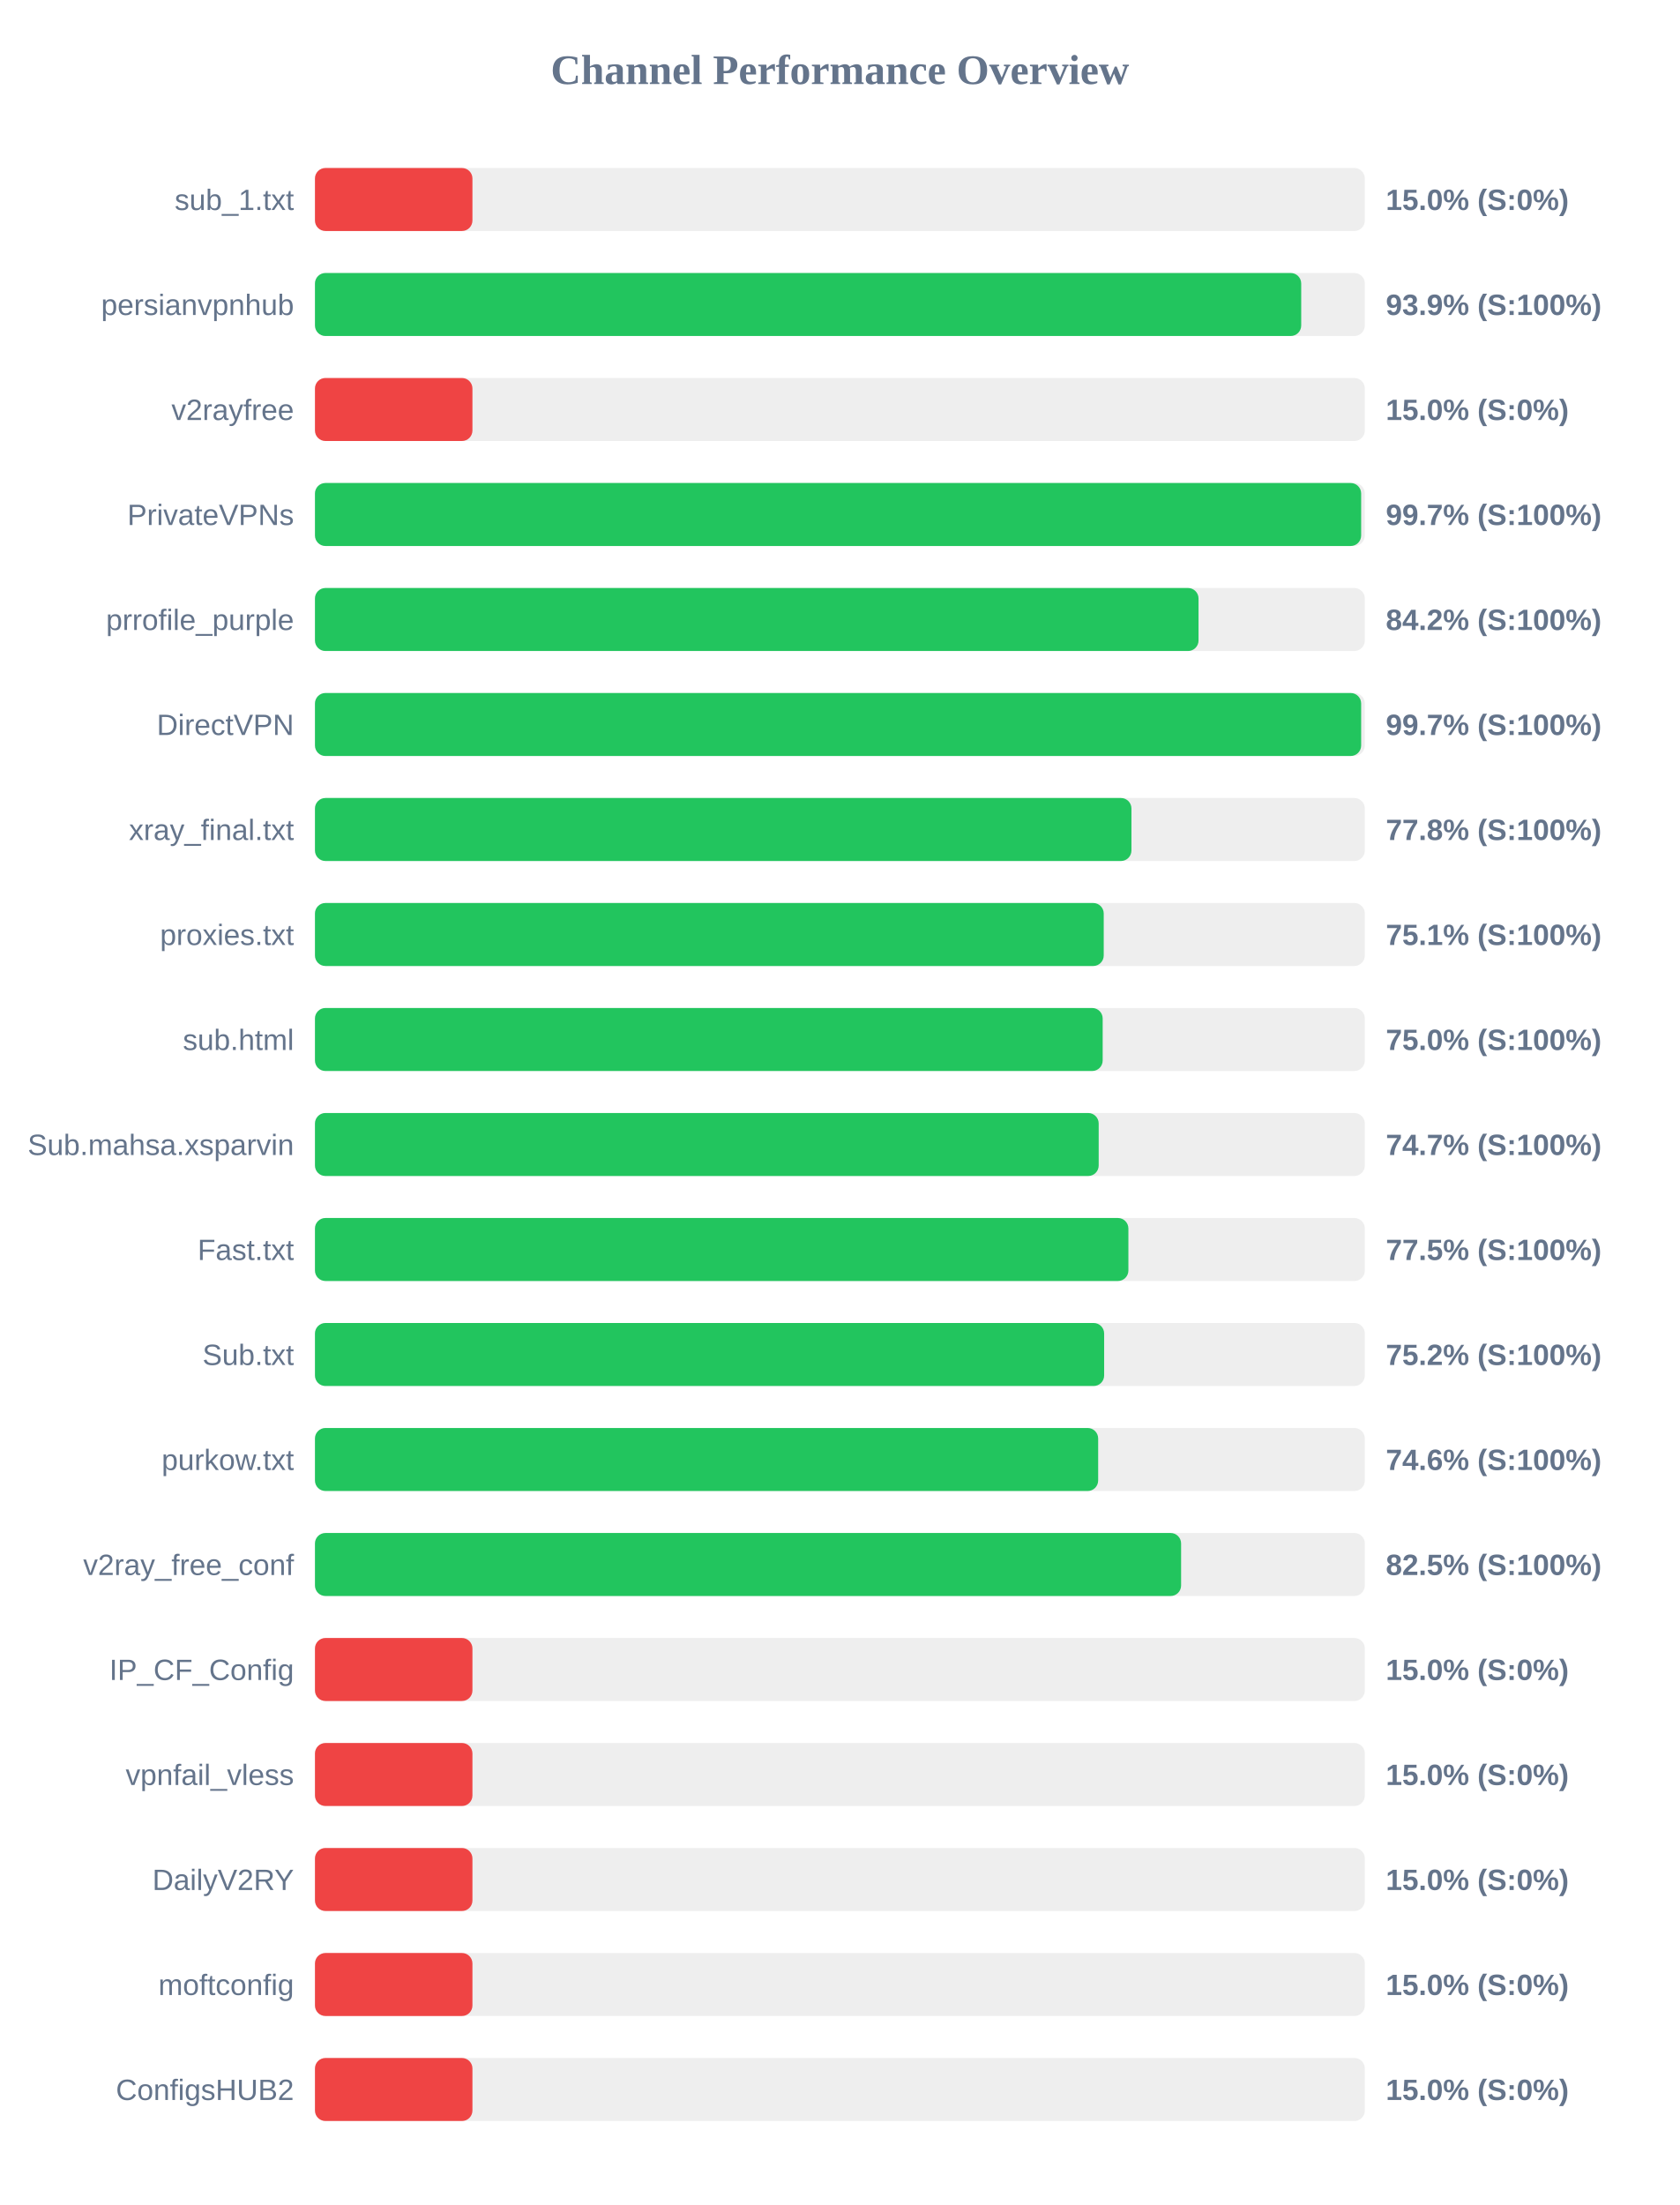
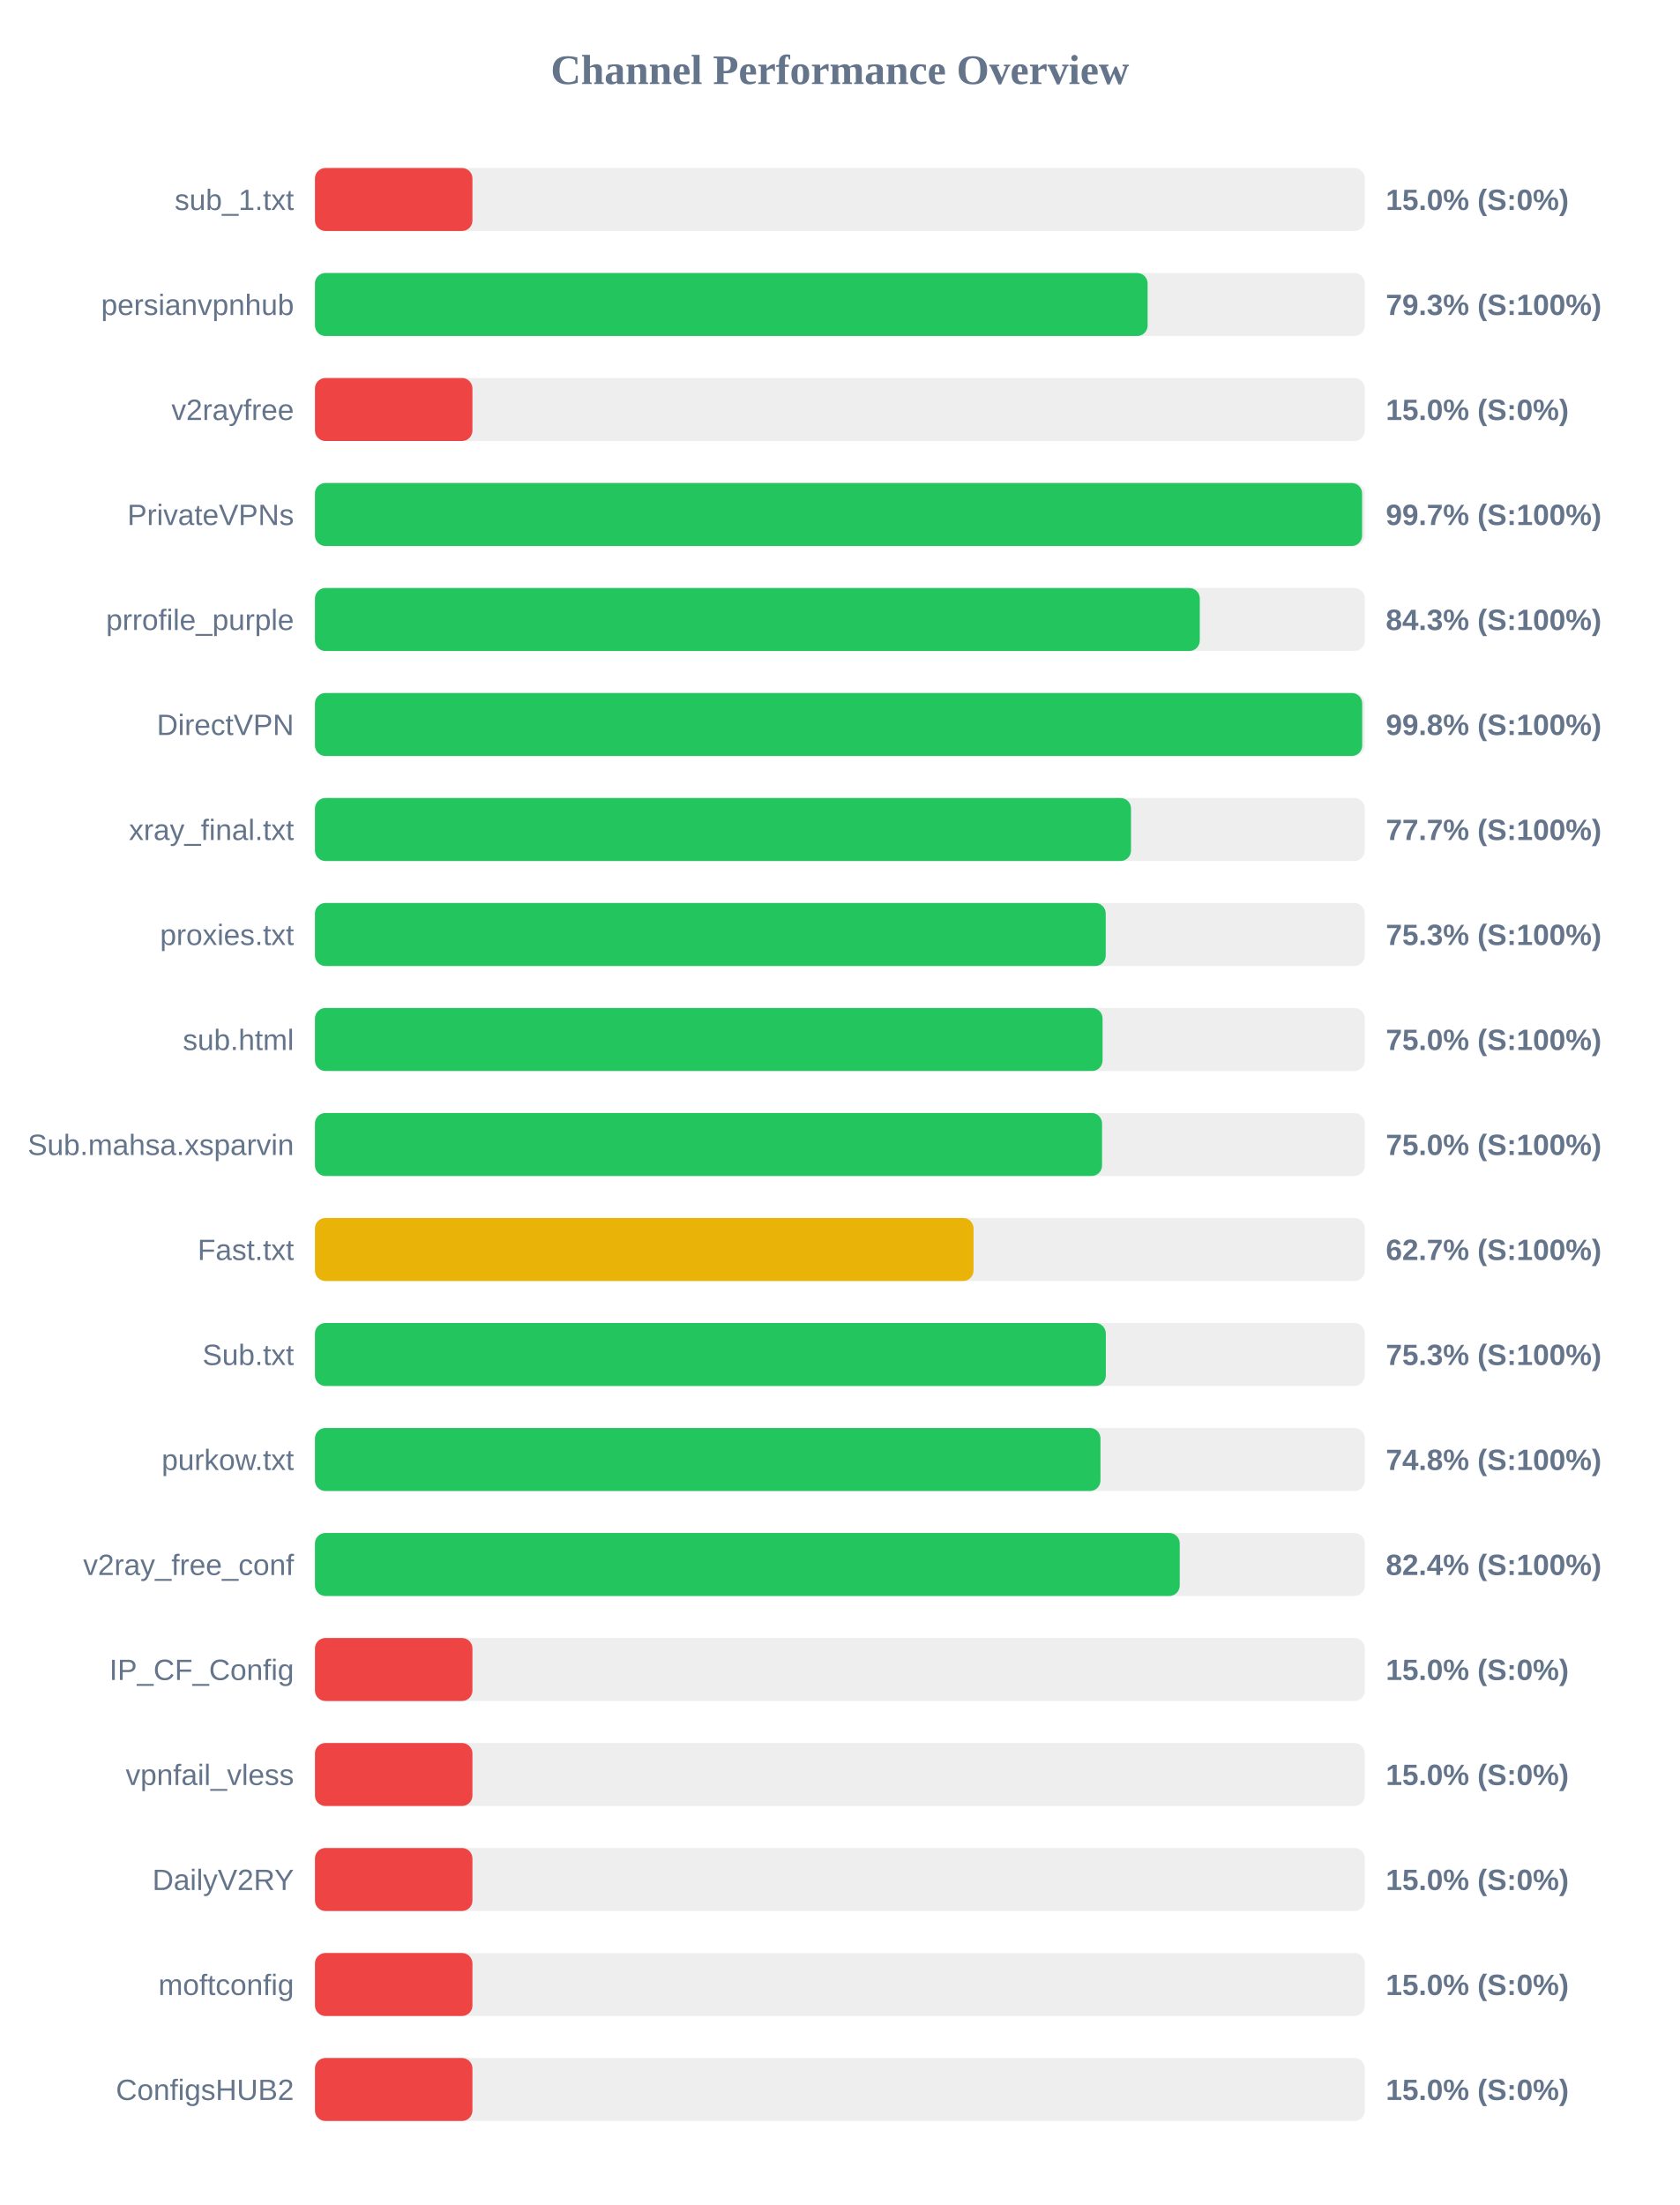
<svg xmlns="http://www.w3.org/2000/svg" width="800" height="1050" version="1.1">
  <style>
        .row { font: 14px Arial; fill: #64748b; }
        .score { font: bold 14px Arial; fill: #64748b; }
    </style>
  <text x="400" y="40" text-anchor="middle" font-size="20px" font-weight="bold" fill="#64748b">Channel Performance Overview</text>
  <rect x="150" y="80" width="500" height="30" fill="#eee" rx="5" />
  <rect x="150" y="80" width="75.0" height="30" fill="#ef4444" rx="5" />
  <text x="140" y="100" text-anchor="end" class="row">sub_1.txt</text>
  <text x="660" y="100" text-anchor="start" class="score">15.0% (S:0%)</text>
  <rect x="150" y="130" width="500" height="30" fill="#eee" rx="5" />
-   <rect x="150" y="130" width="469.7" height="30" fill="#22c55e" rx="5" />
+   <rect x="150" y="130" width="396.55" height="30" fill="#22c55e" rx="5" />
  <text x="140" y="150" text-anchor="end" class="row">persianvpnhub</text>
-   <text x="660" y="150" text-anchor="start" class="score">93.9% (S:100%)</text>
+   <text x="660" y="150" text-anchor="start" class="score">79.3% (S:100%)</text>
  <rect x="150" y="180" width="500" height="30" fill="#eee" rx="5" />
  <rect x="150" y="180" width="75.0" height="30" fill="#ef4444" rx="5" />
  <text x="140" y="200" text-anchor="end" class="row">v2rayfree</text>
  <text x="660" y="200" text-anchor="start" class="score">15.0% (S:0%)</text>
  <rect x="150" y="230" width="500" height="30" fill="#eee" rx="5" />
-   <rect x="150" y="230" width="498.25" height="30" fill="#22c55e" rx="5" />
+   <rect x="150" y="230" width="498.7" height="30" fill="#22c55e" rx="5" />
  <text x="140" y="250" text-anchor="end" class="row">PrivateVPNs</text>
  <text x="660" y="250" text-anchor="start" class="score">99.7% (S:100%)</text>
  <rect x="150" y="280" width="500" height="30" fill="#eee" rx="5" />
-   <rect x="150" y="280" width="420.8" height="30" fill="#22c55e" rx="5" />
+   <rect x="150" y="280" width="421.4" height="30" fill="#22c55e" rx="5" />
  <text x="140" y="300" text-anchor="end" class="row">prrofile_purple</text>
-   <text x="660" y="300" text-anchor="start" class="score">84.2% (S:100%)</text>
+   <text x="660" y="300" text-anchor="start" class="score">84.3% (S:100%)</text>
  <rect x="150" y="330" width="500" height="30" fill="#eee" rx="5" />
-   <rect x="150" y="330" width="498.25" height="30" fill="#22c55e" rx="5" />
+   <rect x="150" y="330" width="498.75" height="30" fill="#22c55e" rx="5" />
  <text x="140" y="350" text-anchor="end" class="row">DirectVPN</text>
-   <text x="660" y="350" text-anchor="start" class="score">99.7% (S:100%)</text>
+   <text x="660" y="350" text-anchor="start" class="score">99.8% (S:100%)</text>
  <rect x="150" y="380" width="500" height="30" fill="#eee" rx="5" />
-   <rect x="150" y="380" width="388.85" height="30" fill="#22c55e" rx="5" />
+   <rect x="150" y="380" width="388.65" height="30" fill="#22c55e" rx="5" />
  <text x="140" y="400" text-anchor="end" class="row">xray_final.txt</text>
-   <text x="660" y="400" text-anchor="start" class="score">77.8% (S:100%)</text>
+   <text x="660" y="400" text-anchor="start" class="score">77.7% (S:100%)</text>
  <rect x="150" y="430" width="500" height="30" fill="#eee" rx="5" />
-   <rect x="150" y="430" width="375.65" height="30" fill="#22c55e" rx="5" />
+   <rect x="150" y="430" width="376.6" height="30" fill="#22c55e" rx="5" />
  <text x="140" y="450" text-anchor="end" class="row">proxies.txt</text>
-   <text x="660" y="450" text-anchor="start" class="score">75.1% (S:100%)</text>
+   <text x="660" y="450" text-anchor="start" class="score">75.3% (S:100%)</text>
  <rect x="150" y="480" width="500" height="30" fill="#eee" rx="5" />
-   <rect x="150" y="480" width="375.15" height="30" fill="#22c55e" rx="5" />
+   <rect x="150" y="480" width="375.1" height="30" fill="#22c55e" rx="5" />
  <text x="140" y="500" text-anchor="end" class="row">sub.html</text>
  <text x="660" y="500" text-anchor="start" class="score">75.0% (S:100%)</text>
  <rect x="150" y="530" width="500" height="30" fill="#eee" rx="5" />
-   <rect x="150" y="530" width="373.25" height="30" fill="#22c55e" rx="5" />
+   <rect x="150" y="530" width="374.85" height="30" fill="#22c55e" rx="5" />
  <text x="140" y="550" text-anchor="end" class="row">Sub.mahsa.xsparvin</text>
-   <text x="660" y="550" text-anchor="start" class="score">74.7% (S:100%)</text>
+   <text x="660" y="550" text-anchor="start" class="score">75.0% (S:100%)</text>
  <rect x="150" y="580" width="500" height="30" fill="#eee" rx="5" />
-   <rect x="150" y="580" width="387.4" height="30" fill="#22c55e" rx="5" />
+   <rect x="150" y="580" width="313.65" height="30" fill="#eab308" rx="5" />
  <text x="140" y="600" text-anchor="end" class="row">Fast.txt</text>
-   <text x="660" y="600" text-anchor="start" class="score">77.5% (S:100%)</text>
+   <text x="660" y="600" text-anchor="start" class="score">62.7% (S:100%)</text>
  <rect x="150" y="630" width="500" height="30" fill="#eee" rx="5" />
-   <rect x="150" y="630" width="375.85" height="30" fill="#22c55e" rx="5" />
+   <rect x="150" y="630" width="376.65" height="30" fill="#22c55e" rx="5" />
  <text x="140" y="650" text-anchor="end" class="row">Sub.txt</text>
-   <text x="660" y="650" text-anchor="start" class="score">75.2% (S:100%)</text>
+   <text x="660" y="650" text-anchor="start" class="score">75.3% (S:100%)</text>
  <rect x="150" y="680" width="500" height="30" fill="#eee" rx="5" />
-   <rect x="150" y="680" width="373.0" height="30" fill="#22c55e" rx="5" />
+   <rect x="150" y="680" width="374.1" height="30" fill="#22c55e" rx="5" />
  <text x="140" y="700" text-anchor="end" class="row">purkow.txt</text>
-   <text x="660" y="700" text-anchor="start" class="score">74.6% (S:100%)</text>
+   <text x="660" y="700" text-anchor="start" class="score">74.8% (S:100%)</text>
  <rect x="150" y="730" width="500" height="30" fill="#eee" rx="5" />
-   <rect x="150" y="730" width="412.5" height="30" fill="#22c55e" rx="5" />
+   <rect x="150" y="730" width="411.85" height="30" fill="#22c55e" rx="5" />
  <text x="140" y="750" text-anchor="end" class="row">v2ray_free_conf</text>
-   <text x="660" y="750" text-anchor="start" class="score">82.5% (S:100%)</text>
+   <text x="660" y="750" text-anchor="start" class="score">82.4% (S:100%)</text>
  <rect x="150" y="780" width="500" height="30" fill="#eee" rx="5" />
  <rect x="150" y="780" width="75.0" height="30" fill="#ef4444" rx="5" />
  <text x="140" y="800" text-anchor="end" class="row">IP_CF_Config</text>
  <text x="660" y="800" text-anchor="start" class="score">15.0% (S:0%)</text>
  <rect x="150" y="830" width="500" height="30" fill="#eee" rx="5" />
  <rect x="150" y="830" width="75.0" height="30" fill="#ef4444" rx="5" />
  <text x="140" y="850" text-anchor="end" class="row">vpnfail_vless</text>
  <text x="660" y="850" text-anchor="start" class="score">15.0% (S:0%)</text>
  <rect x="150" y="880" width="500" height="30" fill="#eee" rx="5" />
  <rect x="150" y="880" width="75.0" height="30" fill="#ef4444" rx="5" />
  <text x="140" y="900" text-anchor="end" class="row">DailyV2RY</text>
  <text x="660" y="900" text-anchor="start" class="score">15.0% (S:0%)</text>
  <rect x="150" y="930" width="500" height="30" fill="#eee" rx="5" />
  <rect x="150" y="930" width="75.0" height="30" fill="#ef4444" rx="5" />
  <text x="140" y="950" text-anchor="end" class="row">moftconfig</text>
  <text x="660" y="950" text-anchor="start" class="score">15.0% (S:0%)</text>
  <rect x="150" y="980" width="500" height="30" fill="#eee" rx="5" />
  <rect x="150" y="980" width="75.0" height="30" fill="#ef4444" rx="5" />
  <text x="140" y="1000" text-anchor="end" class="row">ConfigsHUB2</text>
  <text x="660" y="1000" text-anchor="start" class="score">15.0% (S:0%)</text>
</svg>
